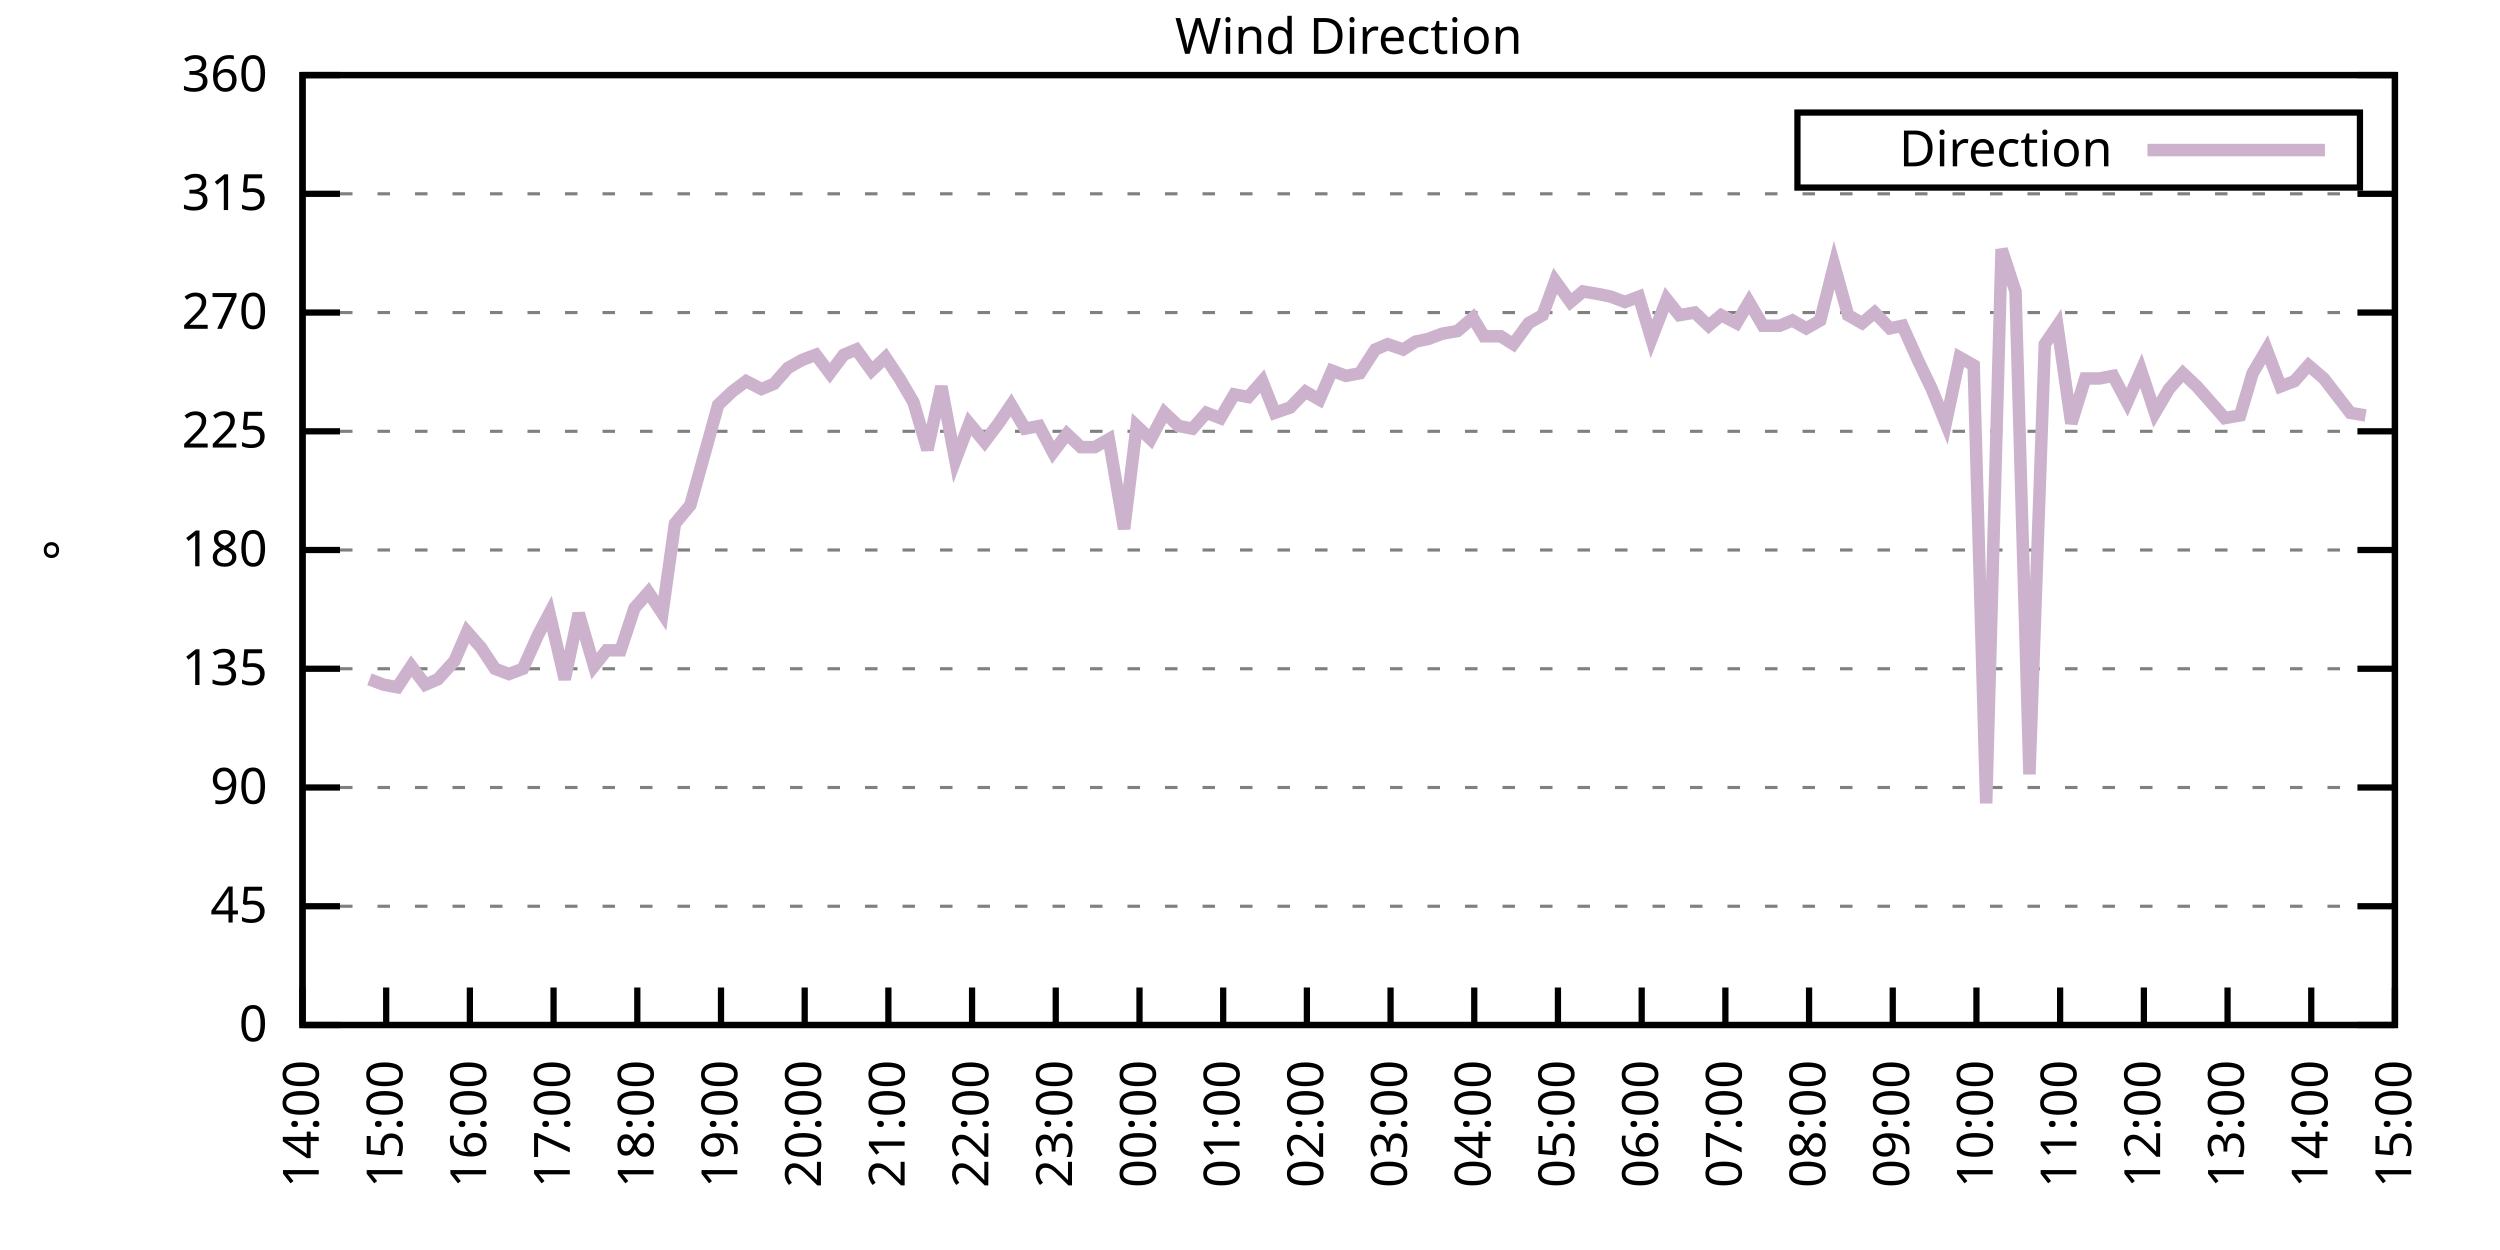
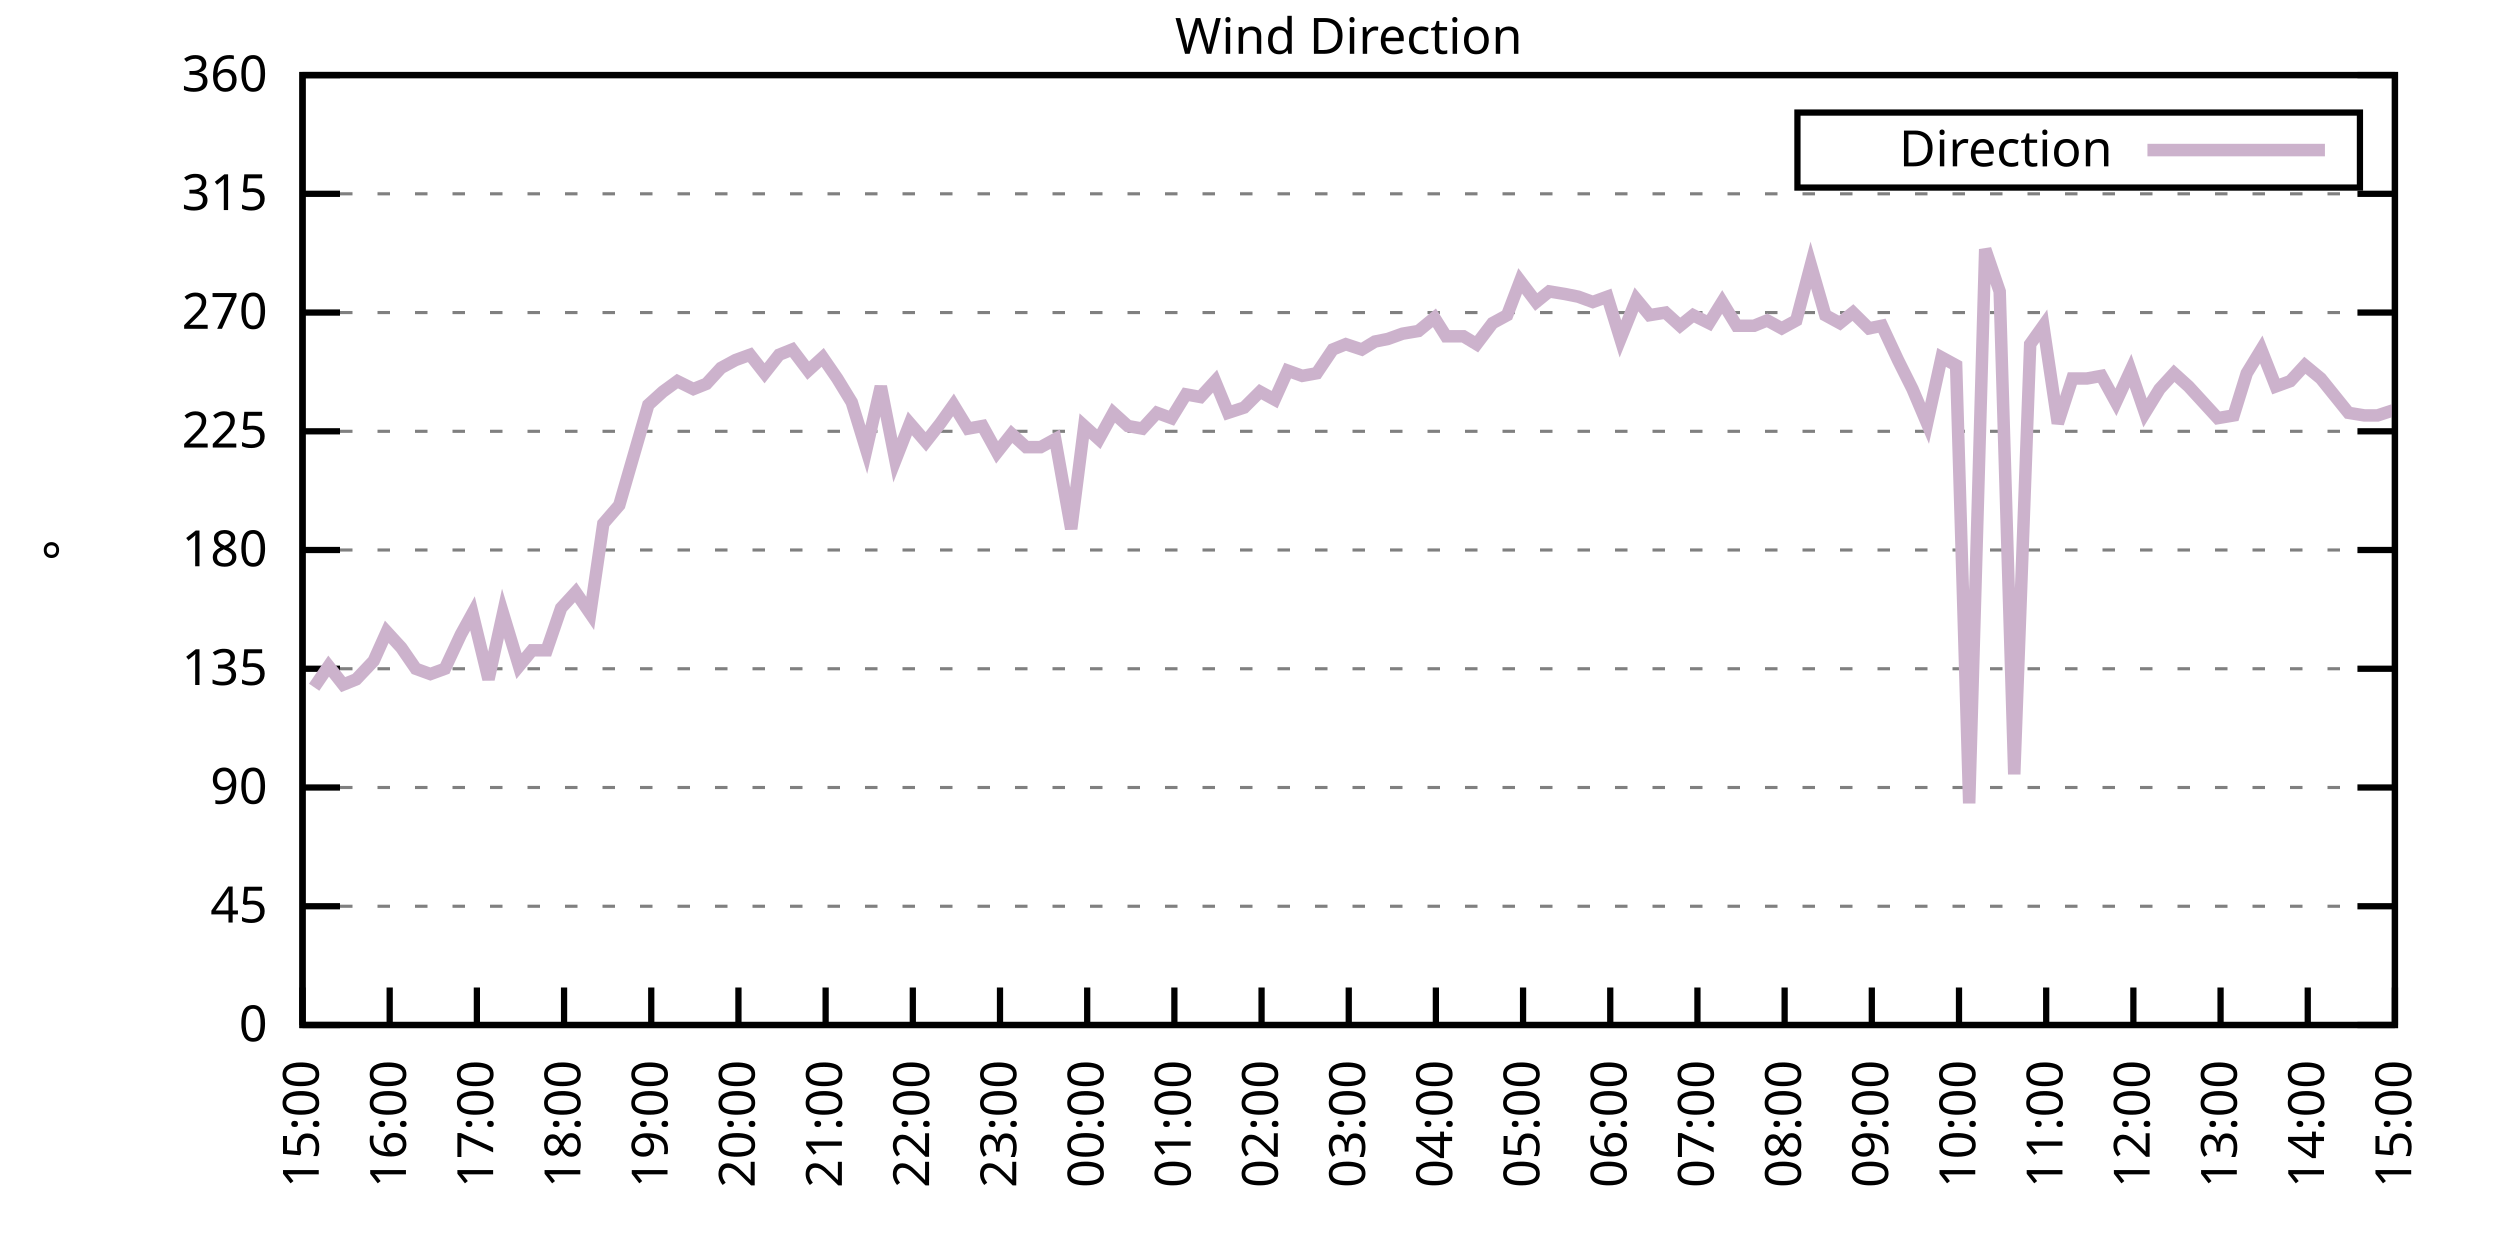
<svg xmlns="http://www.w3.org/2000/svg" xmlns:xlink="http://www.w3.org/1999/xlink" width="400" height="200" viewBox="0 0 400 200">
  <g id="gnuplot_canvas">
    <rect x="0" y="0" width="400" height="200" fill="none" />
    <defs>
      <circle id="gpDot" r="0.5" stroke-width="0.5" stroke="currentColor" />
      <path id="gpPt0" stroke-width="0.333" stroke="currentColor" d="M-1,0 h2 M0,-1 v2" />
      <path id="gpPt1" stroke-width="0.333" stroke="currentColor" d="M-1,-1 L1,1 M1,-1 L-1,1" />
      <path id="gpPt2" stroke-width="0.333" stroke="currentColor" d="M-1,0 L1,0 M0,-1 L0,1 M-1,-1 L1,1 M-1,1 L1,-1" />
      <rect id="gpPt3" stroke-width="0.333" stroke="currentColor" x="-1" y="-1" width="2" height="2" />
      <rect id="gpPt4" stroke-width="0.333" stroke="currentColor" fill="currentColor" x="-1" y="-1" width="2" height="2" />
      <circle id="gpPt5" stroke-width="0.333" stroke="currentColor" cx="0" cy="0" r="1" />
      <use xlink:href="#gpPt5" id="gpPt6" fill="currentColor" stroke="none" />
      <path id="gpPt7" stroke-width="0.333" stroke="currentColor" d="M0,-1.33 L-1.33,0.67 L1.33,0.67 z" />
      <use xlink:href="#gpPt7" id="gpPt8" fill="currentColor" stroke="none" />
      <use xlink:href="#gpPt7" id="gpPt9" stroke="currentColor" transform="rotate(180)" />
      <use xlink:href="#gpPt9" id="gpPt10" fill="currentColor" stroke="none" />
      <use xlink:href="#gpPt3" id="gpPt11" stroke="currentColor" transform="rotate(45)" />
      <use xlink:href="#gpPt11" id="gpPt12" fill="currentColor" stroke="none" />
      <path id="gpPt13" stroke-width="0.333" stroke="currentColor" d="M0,1.330 L1.265,0.411 L0.782,-1.067 L-0.782,-1.076 L-1.265,0.411 z" />
      <use xlink:href="#gpPt13" id="gpPt14" fill="currentColor" stroke="none" />
      <filter id="textbox" filterUnits="objectBoundingBox" x="0" y="0" height="1" width="1">
        <feFlood flood-color="white" flood-opacity="1" result="bgnd" />
        <feComposite in="SourceGraphic" in2="bgnd" operator="atop" />
      </filter>
      <filter id="greybox" filterUnits="objectBoundingBox" x="0" y="0" height="1" width="1">
        <feFlood flood-color="lightgrey" flood-opacity="1" result="grey" />
        <feComposite in="SourceGraphic" in2="grey" operator="atop" />
      </filter>
    </defs>
    <g fill="none" color="white" stroke="currentColor" stroke-width="1.00" stroke-linecap="butt" stroke-linejoin="miter">
</g>
    <g fill="none" color="black" stroke="currentColor" stroke-width="1.00" stroke-linecap="butt" stroke-linejoin="miter">
      <g stroke="none" shape-rendering="crispEdges">
        <polygon fill="rgb(255, 255, 255)" points="48.40,164.00 383.18,164.00 383.18,12.02 48.40,12.02 " />
      </g>
    </g>
    <g fill="none" color="black" stroke="currentColor" stroke-width="1.00" stroke-linecap="butt" stroke-linejoin="miter">
</g>
    <g fill="none" color="black" stroke="black" stroke-width="0.50" stroke-linecap="butt" stroke-linejoin="miter">
</g>
    <g fill="none" color="gray" stroke="currentColor" stroke-width="0.50" stroke-linecap="butt" stroke-linejoin="miter">
      <path stroke="gray" stroke-dasharray="2,4" class="gridline" d="M48.40,164.00 L383.19,164.00  " />
    </g>
    <g fill="none" color="gray" stroke="gray" stroke-width="1.00" stroke-linecap="butt" stroke-linejoin="miter">
</g>
    <g fill="none" color="black" stroke="currentColor" stroke-width="1.00" stroke-linecap="butt" stroke-linejoin="miter">
      <path stroke="black" d="M48.40,164.00 L54.40,164.00 M383.19,164.00 L377.19,164.00  " />
      <g transform="translate(42.80,166.60)" stroke="none" fill="black" font-family="Sans" font-size="8.00" text-anchor="end">
        <text>
          <tspan font-family="Sans"> 0</tspan>
        </text>
      </g>
    </g>
    <g fill="none" color="black" stroke="currentColor" stroke-width="1.00" stroke-linecap="butt" stroke-linejoin="miter">
</g>
    <g fill="none" color="black" stroke="black" stroke-width="0.50" stroke-linecap="butt" stroke-linejoin="miter">
</g>
    <g fill="none" color="gray" stroke="currentColor" stroke-width="0.50" stroke-linecap="butt" stroke-linejoin="miter">
      <path stroke="gray" stroke-dasharray="2,4" class="gridline" d="M48.40,145.00 L383.19,145.00  " />
    </g>
    <g fill="none" color="gray" stroke="gray" stroke-width="1.00" stroke-linecap="butt" stroke-linejoin="miter">
</g>
    <g fill="none" color="black" stroke="currentColor" stroke-width="1.00" stroke-linecap="butt" stroke-linejoin="miter">
      <path stroke="black" d="M48.40,145.00 L54.40,145.00 M383.19,145.00 L377.19,145.00  " />
      <g transform="translate(42.80,147.60)" stroke="none" fill="black" font-family="Sans" font-size="8.00" text-anchor="end">
        <text>
          <tspan font-family="Sans"> 45</tspan>
        </text>
      </g>
    </g>
    <g fill="none" color="black" stroke="currentColor" stroke-width="1.00" stroke-linecap="butt" stroke-linejoin="miter">
</g>
    <g fill="none" color="black" stroke="black" stroke-width="0.50" stroke-linecap="butt" stroke-linejoin="miter">
</g>
    <g fill="none" color="gray" stroke="currentColor" stroke-width="0.50" stroke-linecap="butt" stroke-linejoin="miter">
      <path stroke="gray" stroke-dasharray="2,4" class="gridline" d="M48.40,126.00 L383.19,126.00  " />
    </g>
    <g fill="none" color="gray" stroke="gray" stroke-width="1.00" stroke-linecap="butt" stroke-linejoin="miter">
</g>
    <g fill="none" color="black" stroke="currentColor" stroke-width="1.00" stroke-linecap="butt" stroke-linejoin="miter">
      <path stroke="black" d="M48.40,126.00 L54.40,126.00 M383.19,126.00 L377.19,126.00  " />
      <g transform="translate(42.80,128.60)" stroke="none" fill="black" font-family="Sans" font-size="8.00" text-anchor="end">
        <text>
          <tspan font-family="Sans"> 90</tspan>
        </text>
      </g>
    </g>
    <g fill="none" color="black" stroke="currentColor" stroke-width="1.00" stroke-linecap="butt" stroke-linejoin="miter">
</g>
    <g fill="none" color="black" stroke="black" stroke-width="0.50" stroke-linecap="butt" stroke-linejoin="miter">
</g>
    <g fill="none" color="gray" stroke="currentColor" stroke-width="0.50" stroke-linecap="butt" stroke-linejoin="miter">
      <path stroke="gray" stroke-dasharray="2,4" class="gridline" d="M48.40,107.00 L383.19,107.00  " />
    </g>
    <g fill="none" color="gray" stroke="gray" stroke-width="1.00" stroke-linecap="butt" stroke-linejoin="miter">
</g>
    <g fill="none" color="black" stroke="currentColor" stroke-width="1.00" stroke-linecap="butt" stroke-linejoin="miter">
      <path stroke="black" d="M48.40,107.00 L54.40,107.00 M383.19,107.00 L377.19,107.00  " />
      <g transform="translate(42.80,109.60)" stroke="none" fill="black" font-family="Sans" font-size="8.00" text-anchor="end">
        <text>
          <tspan font-family="Sans"> 135</tspan>
        </text>
      </g>
    </g>
    <g fill="none" color="black" stroke="currentColor" stroke-width="1.00" stroke-linecap="butt" stroke-linejoin="miter">
</g>
    <g fill="none" color="black" stroke="black" stroke-width="0.50" stroke-linecap="butt" stroke-linejoin="miter">
</g>
    <g fill="none" color="gray" stroke="currentColor" stroke-width="0.50" stroke-linecap="butt" stroke-linejoin="miter">
      <path stroke="gray" stroke-dasharray="2,4" class="gridline" d="M48.40,88.00 L383.19,88.00  " />
    </g>
    <g fill="none" color="gray" stroke="gray" stroke-width="1.00" stroke-linecap="butt" stroke-linejoin="miter">
</g>
    <g fill="none" color="black" stroke="currentColor" stroke-width="1.00" stroke-linecap="butt" stroke-linejoin="miter">
      <path stroke="black" d="M48.40,88.00 L54.40,88.00 M383.19,88.00 L377.19,88.00  " />
      <g transform="translate(42.80,90.60)" stroke="none" fill="black" font-family="Sans" font-size="8.00" text-anchor="end">
        <text>
          <tspan font-family="Sans"> 180</tspan>
        </text>
      </g>
    </g>
    <g fill="none" color="black" stroke="currentColor" stroke-width="1.00" stroke-linecap="butt" stroke-linejoin="miter">
</g>
    <g fill="none" color="black" stroke="black" stroke-width="0.50" stroke-linecap="butt" stroke-linejoin="miter">
</g>
    <g fill="none" color="gray" stroke="currentColor" stroke-width="0.50" stroke-linecap="butt" stroke-linejoin="miter">
      <path stroke="gray" stroke-dasharray="2,4" class="gridline" d="M48.40,69.01 L383.19,69.01  " />
    </g>
    <g fill="none" color="gray" stroke="gray" stroke-width="1.00" stroke-linecap="butt" stroke-linejoin="miter">
</g>
    <g fill="none" color="black" stroke="currentColor" stroke-width="1.00" stroke-linecap="butt" stroke-linejoin="miter">
      <path stroke="black" d="M48.40,69.01 L54.40,69.01 M383.19,69.01 L377.19,69.01  " />
      <g transform="translate(42.80,71.61)" stroke="none" fill="black" font-family="Sans" font-size="8.00" text-anchor="end">
        <text>
          <tspan font-family="Sans"> 225</tspan>
        </text>
      </g>
    </g>
    <g fill="none" color="black" stroke="currentColor" stroke-width="1.00" stroke-linecap="butt" stroke-linejoin="miter">
</g>
    <g fill="none" color="black" stroke="black" stroke-width="0.50" stroke-linecap="butt" stroke-linejoin="miter">
</g>
    <g fill="none" color="gray" stroke="currentColor" stroke-width="0.50" stroke-linecap="butt" stroke-linejoin="miter">
      <path stroke="gray" stroke-dasharray="2,4" class="gridline" d="M48.40,50.01 L383.19,50.01  " />
    </g>
    <g fill="none" color="gray" stroke="gray" stroke-width="1.00" stroke-linecap="butt" stroke-linejoin="miter">
</g>
    <g fill="none" color="black" stroke="currentColor" stroke-width="1.00" stroke-linecap="butt" stroke-linejoin="miter">
      <path stroke="black" d="M48.40,50.01 L54.40,50.01 M383.19,50.01 L377.19,50.01  " />
      <g transform="translate(42.80,52.61)" stroke="none" fill="black" font-family="Sans" font-size="8.00" text-anchor="end">
        <text>
          <tspan font-family="Sans"> 270</tspan>
        </text>
      </g>
    </g>
    <g fill="none" color="black" stroke="currentColor" stroke-width="1.00" stroke-linecap="butt" stroke-linejoin="miter">
</g>
    <g fill="none" color="black" stroke="black" stroke-width="0.50" stroke-linecap="butt" stroke-linejoin="miter">
</g>
    <g fill="none" color="gray" stroke="currentColor" stroke-width="0.50" stroke-linecap="butt" stroke-linejoin="miter">
      <path stroke="gray" stroke-dasharray="2,4" class="gridline" d="M48.40,31.01 L383.19,31.01  " />
    </g>
    <g fill="none" color="gray" stroke="gray" stroke-width="1.00" stroke-linecap="butt" stroke-linejoin="miter">
</g>
    <g fill="none" color="black" stroke="currentColor" stroke-width="1.00" stroke-linecap="butt" stroke-linejoin="miter">
      <path stroke="black" d="M48.40,31.01 L54.40,31.01 M383.19,31.01 L377.19,31.01  " />
      <g transform="translate(42.80,33.61)" stroke="none" fill="black" font-family="Sans" font-size="8.00" text-anchor="end">
        <text>
          <tspan font-family="Sans"> 315</tspan>
        </text>
      </g>
    </g>
    <g fill="none" color="black" stroke="currentColor" stroke-width="1.00" stroke-linecap="butt" stroke-linejoin="miter">
</g>
    <g fill="none" color="black" stroke="black" stroke-width="0.50" stroke-linecap="butt" stroke-linejoin="miter">
</g>
    <g fill="none" color="gray" stroke="currentColor" stroke-width="0.50" stroke-linecap="butt" stroke-linejoin="miter">
      <path stroke="gray" stroke-dasharray="2,4" class="gridline" d="M48.40,12.01 L383.19,12.01  " />
    </g>
    <g fill="none" color="gray" stroke="gray" stroke-width="1.00" stroke-linecap="butt" stroke-linejoin="miter">
</g>
    <g fill="none" color="black" stroke="currentColor" stroke-width="1.00" stroke-linecap="butt" stroke-linejoin="miter">
      <path stroke="black" d="M48.40,12.01 L54.40,12.01 M383.19,12.01 L377.19,12.01  " />
      <g transform="translate(42.80,14.61)" stroke="none" fill="black" font-family="Sans" font-size="8.00" text-anchor="end">
        <text>
          <tspan font-family="Sans"> 360</tspan>
        </text>
      </g>
    </g>
    <g fill="none" color="black" stroke="currentColor" stroke-width="1.00" stroke-linecap="butt" stroke-linejoin="miter">
      <path stroke="black" d="M48.40,164.00 L48.40,158.00  " />
      <g transform="translate(51.00,169.60) rotate(270.00)" stroke="none" fill="black" font-family="Sans" font-size="8.00" text-anchor="end">
        <text>
-           <tspan font-family="Sans">14:00</tspan>
-         </text>
-       </g>
-     </g>
-     <g fill="none" color="black" stroke="currentColor" stroke-width="1.00" stroke-linecap="butt" stroke-linejoin="miter">
-       <path stroke="black" d="M61.79,164.00 L61.79,158.00  " />
-       <g transform="translate(64.39,169.60) rotate(270.00)" stroke="none" fill="black" font-family="Sans" font-size="8.00" text-anchor="end">
-         <text>
          <tspan font-family="Sans">15:00</tspan>
        </text>
      </g>
    </g>
    <g fill="none" color="black" stroke="currentColor" stroke-width="1.00" stroke-linecap="butt" stroke-linejoin="miter">
-       <path stroke="black" d="M75.18,164.00 L75.18,158.00  " />
-       <g transform="translate(77.78,169.60) rotate(270.00)" stroke="none" fill="black" font-family="Sans" font-size="8.00" text-anchor="end">
+       <path stroke="black" d="M62.35,164.00 L62.35,158.00  " />
+       <g transform="translate(64.95,169.60) rotate(270.00)" stroke="none" fill="black" font-family="Sans" font-size="8.00" text-anchor="end">
        <text>
          <tspan font-family="Sans">16:00</tspan>
        </text>
      </g>
    </g>
    <g fill="none" color="black" stroke="currentColor" stroke-width="1.00" stroke-linecap="butt" stroke-linejoin="miter">
-       <path stroke="black" d="M88.57,164.00 L88.57,158.00  " />
-       <g transform="translate(91.17,169.60) rotate(270.00)" stroke="none" fill="black" font-family="Sans" font-size="8.00" text-anchor="end">
+       <path stroke="black" d="M76.30,164.00 L76.30,158.00  " />
+       <g transform="translate(78.90,169.60) rotate(270.00)" stroke="none" fill="black" font-family="Sans" font-size="8.00" text-anchor="end">
        <text>
          <tspan font-family="Sans">17:00</tspan>
        </text>
      </g>
    </g>
    <g fill="none" color="black" stroke="currentColor" stroke-width="1.00" stroke-linecap="butt" stroke-linejoin="miter">
-       <path stroke="black" d="M101.97,164.00 L101.97,158.00  " />
-       <g transform="translate(104.57,169.60) rotate(270.00)" stroke="none" fill="black" font-family="Sans" font-size="8.00" text-anchor="end">
+       <path stroke="black" d="M90.25,164.00 L90.25,158.00  " />
+       <g transform="translate(92.85,169.60) rotate(270.00)" stroke="none" fill="black" font-family="Sans" font-size="8.00" text-anchor="end">
        <text>
          <tspan font-family="Sans">18:00</tspan>
        </text>
      </g>
    </g>
    <g fill="none" color="black" stroke="currentColor" stroke-width="1.00" stroke-linecap="butt" stroke-linejoin="miter">
-       <path stroke="black" d="M115.36,164.00 L115.36,158.00  " />
-       <g transform="translate(117.96,169.60) rotate(270.00)" stroke="none" fill="black" font-family="Sans" font-size="8.00" text-anchor="end">
+       <path stroke="black" d="M104.20,164.00 L104.20,158.00  " />
+       <g transform="translate(106.80,169.60) rotate(270.00)" stroke="none" fill="black" font-family="Sans" font-size="8.00" text-anchor="end">
        <text>
          <tspan font-family="Sans">19:00</tspan>
        </text>
      </g>
    </g>
    <g fill="none" color="black" stroke="currentColor" stroke-width="1.00" stroke-linecap="butt" stroke-linejoin="miter">
-       <path stroke="black" d="M128.75,164.00 L128.75,158.00  " />
-       <g transform="translate(131.35,169.60) rotate(270.00)" stroke="none" fill="black" font-family="Sans" font-size="8.00" text-anchor="end">
+       <path stroke="black" d="M118.15,164.00 L118.15,158.00  " />
+       <g transform="translate(120.75,169.60) rotate(270.00)" stroke="none" fill="black" font-family="Sans" font-size="8.00" text-anchor="end">
        <text>
          <tspan font-family="Sans">20:00</tspan>
        </text>
      </g>
    </g>
    <g fill="none" color="black" stroke="currentColor" stroke-width="1.00" stroke-linecap="butt" stroke-linejoin="miter">
-       <path stroke="black" d="M142.14,164.00 L142.14,158.00  " />
-       <g transform="translate(144.74,169.60) rotate(270.00)" stroke="none" fill="black" font-family="Sans" font-size="8.00" text-anchor="end">
+       <path stroke="black" d="M132.10,164.00 L132.10,158.00  " />
+       <g transform="translate(134.70,169.60) rotate(270.00)" stroke="none" fill="black" font-family="Sans" font-size="8.00" text-anchor="end">
        <text>
          <tspan font-family="Sans">21:00</tspan>
        </text>
      </g>
    </g>
    <g fill="none" color="black" stroke="currentColor" stroke-width="1.00" stroke-linecap="butt" stroke-linejoin="miter">
-       <path stroke="black" d="M155.53,164.00 L155.53,158.00  " />
-       <g transform="translate(158.13,169.60) rotate(270.00)" stroke="none" fill="black" font-family="Sans" font-size="8.00" text-anchor="end">
+       <path stroke="black" d="M146.05,164.00 L146.05,158.00  " />
+       <g transform="translate(148.65,169.60) rotate(270.00)" stroke="none" fill="black" font-family="Sans" font-size="8.00" text-anchor="end">
        <text>
          <tspan font-family="Sans">22:00</tspan>
        </text>
      </g>
    </g>
    <g fill="none" color="black" stroke="currentColor" stroke-width="1.00" stroke-linecap="butt" stroke-linejoin="miter">
-       <path stroke="black" d="M168.92,164.00 L168.92,158.00  " />
-       <g transform="translate(171.52,169.60) rotate(270.00)" stroke="none" fill="black" font-family="Sans" font-size="8.00" text-anchor="end">
+       <path stroke="black" d="M160.00,164.00 L160.00,158.00  " />
+       <g transform="translate(162.60,169.60) rotate(270.00)" stroke="none" fill="black" font-family="Sans" font-size="8.00" text-anchor="end">
        <text>
          <tspan font-family="Sans">23:00</tspan>
        </text>
      </g>
    </g>
    <g fill="none" color="black" stroke="currentColor" stroke-width="1.00" stroke-linecap="butt" stroke-linejoin="miter">
-       <path stroke="black" d="M182.32,164.00 L182.32,158.00  " />
-       <g transform="translate(184.92,169.60) rotate(270.00)" stroke="none" fill="black" font-family="Sans" font-size="8.00" text-anchor="end">
+       <path stroke="black" d="M173.95,164.00 L173.95,158.00  " />
+       <g transform="translate(176.55,169.60) rotate(270.00)" stroke="none" fill="black" font-family="Sans" font-size="8.00" text-anchor="end">
        <text>
          <tspan font-family="Sans">00:00</tspan>
        </text>
      </g>
    </g>
    <g fill="none" color="black" stroke="currentColor" stroke-width="1.00" stroke-linecap="butt" stroke-linejoin="miter">
-       <path stroke="black" d="M195.71,164.00 L195.71,158.00  " />
-       <g transform="translate(198.31,169.60) rotate(270.00)" stroke="none" fill="black" font-family="Sans" font-size="8.00" text-anchor="end">
+       <path stroke="black" d="M187.90,164.00 L187.90,158.00  " />
+       <g transform="translate(190.50,169.60) rotate(270.00)" stroke="none" fill="black" font-family="Sans" font-size="8.00" text-anchor="end">
        <text>
          <tspan font-family="Sans">01:00</tspan>
        </text>
      </g>
    </g>
    <g fill="none" color="black" stroke="currentColor" stroke-width="1.00" stroke-linecap="butt" stroke-linejoin="miter">
-       <path stroke="black" d="M209.10,164.00 L209.10,158.00  " />
-       <g transform="translate(211.70,169.60) rotate(270.00)" stroke="none" fill="black" font-family="Sans" font-size="8.00" text-anchor="end">
+       <path stroke="black" d="M201.85,164.00 L201.85,158.00  " />
+       <g transform="translate(204.45,169.60) rotate(270.00)" stroke="none" fill="black" font-family="Sans" font-size="8.00" text-anchor="end">
        <text>
          <tspan font-family="Sans">02:00</tspan>
        </text>
      </g>
    </g>
    <g fill="none" color="black" stroke="currentColor" stroke-width="1.00" stroke-linecap="butt" stroke-linejoin="miter">
-       <path stroke="black" d="M222.49,164.00 L222.49,158.00  " />
-       <g transform="translate(225.09,169.60) rotate(270.00)" stroke="none" fill="black" font-family="Sans" font-size="8.00" text-anchor="end">
+       <path stroke="black" d="M215.80,164.00 L215.80,158.00  " />
+       <g transform="translate(218.40,169.60) rotate(270.00)" stroke="none" fill="black" font-family="Sans" font-size="8.00" text-anchor="end">
        <text>
          <tspan font-family="Sans">03:00</tspan>
        </text>
      </g>
    </g>
    <g fill="none" color="black" stroke="currentColor" stroke-width="1.00" stroke-linecap="butt" stroke-linejoin="miter">
-       <path stroke="black" d="M235.88,164.00 L235.88,158.00  " />
-       <g transform="translate(238.48,169.60) rotate(270.00)" stroke="none" fill="black" font-family="Sans" font-size="8.00" text-anchor="end">
+       <path stroke="black" d="M229.74,164.00 L229.74,158.00  " />
+       <g transform="translate(232.34,169.60) rotate(270.00)" stroke="none" fill="black" font-family="Sans" font-size="8.00" text-anchor="end">
        <text>
          <tspan font-family="Sans">04:00</tspan>
        </text>
      </g>
    </g>
    <g fill="none" color="black" stroke="currentColor" stroke-width="1.00" stroke-linecap="butt" stroke-linejoin="miter">
-       <path stroke="black" d="M249.27,164.00 L249.27,158.00  " />
-       <g transform="translate(251.87,169.60) rotate(270.00)" stroke="none" fill="black" font-family="Sans" font-size="8.00" text-anchor="end">
+       <path stroke="black" d="M243.69,164.00 L243.69,158.00  " />
+       <g transform="translate(246.29,169.60) rotate(270.00)" stroke="none" fill="black" font-family="Sans" font-size="8.00" text-anchor="end">
        <text>
          <tspan font-family="Sans">05:00</tspan>
        </text>
      </g>
    </g>
    <g fill="none" color="black" stroke="currentColor" stroke-width="1.00" stroke-linecap="butt" stroke-linejoin="miter">
-       <path stroke="black" d="M262.67,164.00 L262.67,158.00  " />
-       <g transform="translate(265.27,169.60) rotate(270.00)" stroke="none" fill="black" font-family="Sans" font-size="8.00" text-anchor="end">
+       <path stroke="black" d="M257.64,164.00 L257.64,158.00  " />
+       <g transform="translate(260.24,169.60) rotate(270.00)" stroke="none" fill="black" font-family="Sans" font-size="8.00" text-anchor="end">
        <text>
          <tspan font-family="Sans">06:00</tspan>
        </text>
      </g>
    </g>
    <g fill="none" color="black" stroke="currentColor" stroke-width="1.00" stroke-linecap="butt" stroke-linejoin="miter">
-       <path stroke="black" d="M276.06,164.00 L276.06,158.00  " />
-       <g transform="translate(278.66,169.60) rotate(270.00)" stroke="none" fill="black" font-family="Sans" font-size="8.00" text-anchor="end">
+       <path stroke="black" d="M271.59,164.00 L271.59,158.00  " />
+       <g transform="translate(274.19,169.60) rotate(270.00)" stroke="none" fill="black" font-family="Sans" font-size="8.00" text-anchor="end">
        <text>
          <tspan font-family="Sans">07:00</tspan>
        </text>
      </g>
    </g>
    <g fill="none" color="black" stroke="currentColor" stroke-width="1.00" stroke-linecap="butt" stroke-linejoin="miter">
-       <path stroke="black" d="M289.45,164.00 L289.45,158.00  " />
-       <g transform="translate(292.05,169.60) rotate(270.00)" stroke="none" fill="black" font-family="Sans" font-size="8.00" text-anchor="end">
+       <path stroke="black" d="M285.54,164.00 L285.54,158.00  " />
+       <g transform="translate(288.14,169.60) rotate(270.00)" stroke="none" fill="black" font-family="Sans" font-size="8.00" text-anchor="end">
        <text>
          <tspan font-family="Sans">08:00</tspan>
        </text>
      </g>
    </g>
    <g fill="none" color="black" stroke="currentColor" stroke-width="1.00" stroke-linecap="butt" stroke-linejoin="miter">
-       <path stroke="black" d="M302.84,164.00 L302.84,158.00  " />
-       <g transform="translate(305.44,169.60) rotate(270.00)" stroke="none" fill="black" font-family="Sans" font-size="8.00" text-anchor="end">
+       <path stroke="black" d="M299.49,164.00 L299.49,158.00  " />
+       <g transform="translate(302.09,169.60) rotate(270.00)" stroke="none" fill="black" font-family="Sans" font-size="8.00" text-anchor="end">
        <text>
          <tspan font-family="Sans">09:00</tspan>
        </text>
      </g>
    </g>
    <g fill="none" color="black" stroke="currentColor" stroke-width="1.00" stroke-linecap="butt" stroke-linejoin="miter">
-       <path stroke="black" d="M316.23,164.00 L316.23,158.00  " />
-       <g transform="translate(318.83,169.60) rotate(270.00)" stroke="none" fill="black" font-family="Sans" font-size="8.00" text-anchor="end">
+       <path stroke="black" d="M313.44,164.00 L313.44,158.00  " />
+       <g transform="translate(316.04,169.60) rotate(270.00)" stroke="none" fill="black" font-family="Sans" font-size="8.00" text-anchor="end">
        <text>
          <tspan font-family="Sans">10:00</tspan>
        </text>
      </g>
    </g>
    <g fill="none" color="black" stroke="currentColor" stroke-width="1.00" stroke-linecap="butt" stroke-linejoin="miter">
-       <path stroke="black" d="M329.62,164.00 L329.62,158.00  " />
-       <g transform="translate(332.22,169.60) rotate(270.00)" stroke="none" fill="black" font-family="Sans" font-size="8.00" text-anchor="end">
+       <path stroke="black" d="M327.39,164.00 L327.39,158.00  " />
+       <g transform="translate(329.99,169.60) rotate(270.00)" stroke="none" fill="black" font-family="Sans" font-size="8.00" text-anchor="end">
        <text>
          <tspan font-family="Sans">11:00</tspan>
        </text>
      </g>
    </g>
    <g fill="none" color="black" stroke="currentColor" stroke-width="1.00" stroke-linecap="butt" stroke-linejoin="miter">
-       <path stroke="black" d="M343.02,164.00 L343.02,158.00  " />
-       <g transform="translate(345.62,169.60) rotate(270.00)" stroke="none" fill="black" font-family="Sans" font-size="8.00" text-anchor="end">
+       <path stroke="black" d="M341.34,164.00 L341.34,158.00  " />
+       <g transform="translate(343.94,169.60) rotate(270.00)" stroke="none" fill="black" font-family="Sans" font-size="8.00" text-anchor="end">
        <text>
          <tspan font-family="Sans">12:00</tspan>
        </text>
      </g>
    </g>
    <g fill="none" color="black" stroke="currentColor" stroke-width="1.00" stroke-linecap="butt" stroke-linejoin="miter">
-       <path stroke="black" d="M356.41,164.00 L356.41,158.00  " />
-       <g transform="translate(359.01,169.60) rotate(270.00)" stroke="none" fill="black" font-family="Sans" font-size="8.00" text-anchor="end">
+       <path stroke="black" d="M355.29,164.00 L355.29,158.00  " />
+       <g transform="translate(357.89,169.60) rotate(270.00)" stroke="none" fill="black" font-family="Sans" font-size="8.00" text-anchor="end">
        <text>
          <tspan font-family="Sans">13:00</tspan>
        </text>
      </g>
    </g>
    <g fill="none" color="black" stroke="currentColor" stroke-width="1.00" stroke-linecap="butt" stroke-linejoin="miter">
-       <path stroke="black" d="M369.80,164.00 L369.80,158.00  " />
-       <g transform="translate(372.40,169.60) rotate(270.00)" stroke="none" fill="black" font-family="Sans" font-size="8.00" text-anchor="end">
+       <path stroke="black" d="M369.24,164.00 L369.24,158.00  " />
+       <g transform="translate(371.84,169.60) rotate(270.00)" stroke="none" fill="black" font-family="Sans" font-size="8.00" text-anchor="end">
        <text>
          <tspan font-family="Sans">14:00</tspan>
        </text>
      </g>
    </g>
    <g fill="none" color="black" stroke="currentColor" stroke-width="1.00" stroke-linecap="butt" stroke-linejoin="miter">
      <path stroke="black" d="M383.19,164.00 L383.19,158.00  " />
      <g transform="translate(385.79,169.60) rotate(270.00)" stroke="none" fill="black" font-family="Sans" font-size="8.00" text-anchor="end">
        <text>
          <tspan font-family="Sans">15:00</tspan>
        </text>
      </g>
    </g>
    <g fill="none" color="black" stroke="currentColor" stroke-width="1.00" stroke-linecap="butt" stroke-linejoin="miter">
</g>
    <g fill="none" color="black" stroke="currentColor" stroke-width="1.00" stroke-linecap="butt" stroke-linejoin="miter">
      <path stroke="black" d="M48.40,12.01 L48.40,164.00 L383.19,164.00 L383.19,12.01 L48.40,12.01 Z  " />
    </g>
    <g fill="none" color="black" stroke="currentColor" stroke-width="1.00" stroke-linecap="butt" stroke-linejoin="miter">
</g>
    <g fill="none" color="black" stroke="currentColor" stroke-width="1.00" stroke-linecap="butt" stroke-linejoin="miter">
      <path stroke="black" d="M287.59,30.01 L287.59,18.01 L377.59,18.01 L377.59,30.01 L287.59,30.01 Z  " />
    </g>
    <g id="Wind_direction_plot_1">
      <g fill="none" color="white" stroke="black" stroke-width="2.00" stroke-linecap="butt" stroke-linejoin="miter">
</g>
      <g fill="none" color="black" stroke="currentColor" stroke-width="2.00" stroke-linecap="butt" stroke-linejoin="miter">
        <g transform="translate(337.99,26.61)" stroke="none" fill="black" font-family="Sans" font-size="8.00" text-anchor="end">
          <text>
            <tspan font-family="Sans">Direction</tspan>
          </text>
        </g>
      </g>
      <g fill="none" color="black" stroke="currentColor" stroke-width="2.00" stroke-linecap="butt" stroke-linejoin="miter">
-         <path stroke="rgb(204, 178, 204)" d="M343.59,24.01 L371.99,24.01 M59.11,108.69 L61.35,109.54 L63.58,109.96 L65.81,106.58 L68.04,109.54 L70.05,108.69   L72.73,105.74 L74.74,101.09 L76.97,103.63 L79.20,107.00 L81.43,107.85 L83.66,107.00 L86.12,101.52 L87.91,98.14   L90.36,108.69 L92.59,98.14 L95.05,106.58 L97.06,104.05 L99.29,104.05 L101.52,97.29 L103.75,94.76 L105.98,98.14   L107.99,83.78 L110.45,80.83 L114.91,64.78 L117.14,62.67 L119.38,60.98 L121.83,62.25 L123.84,61.41 L126.07,58.87   L128.30,57.61 L130.54,56.76 L132.77,59.72 L135.00,56.76 L137.01,55.92 L139.46,59.30 L141.69,57.18 L143.93,60.56   L146.16,64.36 L148.39,71.96 L150.62,61.83 L152.85,73.65 L155.09,67.74 L157.54,70.70 L159.77,67.74 L161.78,64.78   L164.01,68.58 L166.25,68.16 L168.48,72.38 L170.71,69.43 L172.94,71.54 L175.17,71.54 L177.41,70.27 L179.86,84.63   L181.87,68.16 L184.10,70.27 L186.33,66.05 L188.57,68.16 L190.80,68.58 L193.03,66.05 L195.26,66.90 L197.49,63.10   L199.73,63.52 L201.96,60.98 L203.97,66.05 L206.42,65.21 L208.88,62.67 L211.11,63.94 L213.12,59.30 L215.35,60.14   L217.58,59.72 L220.04,55.92 L222.04,55.07 L224.50,55.92 L226.51,54.65 L228.52,54.23 L230.75,53.39 L233.20,52.96   L235.66,50.85 L237.44,53.81 L240.12,53.81 L242.13,55.07 L244.59,51.70 L246.82,50.43 L248.83,44.94 L251.28,48.32   L253.29,46.63 L255.75,47.05 L257.76,47.47 L259.99,48.32 L262.22,47.47 L264.23,54.23 L266.68,47.90 L268.69,50.43   L271.15,50.01 L273.38,52.12 L275.39,50.43 L277.84,51.70 L279.85,48.32 L282.08,52.12 L284.76,52.12 L286.77,51.27   L289.00,52.54 L291.23,51.27 L293.47,42.41 L295.70,50.43 L297.93,51.70 L299.94,50.01 L302.39,52.54 L304.40,52.12   L306.86,57.61 L309.09,62.25 L311.32,67.74 L313.55,57.18 L315.79,58.45 L317.79,128.54 L320.25,39.87 L322.48,46.63   L324.71,123.89 L327.17,55.07 L329.18,52.12 L331.41,67.74 L333.64,60.56 L335.87,60.56 L338.10,60.14 L340.34,64.36   L342.57,59.30 L344.80,66.05 L347.03,62.25 L349.26,59.72 L351.50,61.83 L353.73,64.36 L355.96,66.90 L358.42,66.47   L360.42,59.72 L362.66,55.92 L364.89,61.83 L367.12,60.98 L369.35,58.45 L371.81,60.56 L376.05,66.05 L378.50,66.47    " />
+         <path stroke="rgb(204, 178, 204)" d="M343.59,24.01 L371.99,24.01 M50.26,109.96 L52.58,106.58 L54.91,109.54 L57.00,108.69 L59.79,105.74 L61.88,101.09   L64.21,103.63 L66.53,107.00 L68.86,107.85 L71.18,107.00 L73.74,101.52 L75.60,98.14 L78.16,108.69 L80.48,98.14   L83.04,106.58 L85.13,104.05 L87.46,104.05 L89.78,97.29 L92.11,94.76 L94.43,98.14 L96.53,83.78 L99.08,80.83   L103.73,64.78 L106.06,62.67 L108.38,60.98 L110.94,62.25 L113.03,61.41 L115.36,58.87 L117.68,57.61 L120.01,56.76   L122.33,59.72 L124.66,56.76 L126.75,55.92 L129.31,59.30 L131.63,57.18 L133.96,60.56 L136.28,64.36 L138.61,71.96   L140.93,61.83 L143.26,73.65 L145.58,67.74 L148.14,70.70 L150.46,67.74 L152.56,64.78 L154.88,68.58 L157.21,68.16   L159.53,72.38 L161.86,69.43 L164.18,71.54 L166.51,71.54 L168.83,70.27 L171.39,84.63 L173.48,68.16 L175.81,70.27   L178.13,66.05 L180.46,68.16 L182.78,68.58 L185.11,66.05 L187.43,66.90 L189.76,63.10 L192.08,63.52 L194.41,60.98   L196.50,66.05 L199.06,65.21 L201.61,62.67 L203.94,63.94 L206.03,59.30 L208.36,60.14 L210.68,59.72 L213.24,55.92   L215.33,55.07 L217.89,55.92 L219.98,54.65 L222.07,54.23 L224.40,53.39 L226.95,52.96 L229.51,50.85 L231.37,53.81   L234.16,53.81 L236.25,55.07 L238.81,51.70 L241.14,50.43 L243.23,44.94 L245.79,48.32 L247.88,46.63 L250.44,47.05   L252.53,47.47 L254.85,48.32 L257.18,47.47 L259.27,54.23 L261.83,47.90 L263.92,50.43 L266.48,50.01 L268.80,52.12   L270.90,50.43 L273.45,51.70 L275.55,48.32 L277.87,52.12 L280.66,52.12 L282.75,51.27 L285.08,52.54 L287.40,51.27   L289.73,42.41 L292.05,50.43 L294.38,51.70 L296.47,50.01 L299.03,52.54 L301.12,52.12 L303.68,57.61 L306.00,62.25   L308.33,67.74 L310.65,57.18 L312.98,58.45 L315.07,128.54 L317.63,39.87 L319.95,46.63 L322.28,123.89 L324.83,55.07   L326.93,52.12 L329.25,67.74 L331.58,60.56 L333.90,60.56 L336.23,60.14 L338.55,64.36 L340.88,59.30 L343.20,66.05   L345.53,62.25 L347.85,59.72 L350.18,61.83 L352.50,64.36 L354.83,66.90 L357.38,66.47 L359.48,59.72 L361.80,55.92   L364.13,61.83 L366.45,60.98 L368.78,58.45 L371.33,60.56 L375.75,66.05 L378.31,66.47 L380.40,66.47 L382.96,65.63    " />
      </g>
    </g>
    <g fill="none" color="black" stroke="currentColor" stroke-width="2.00" stroke-linecap="butt" stroke-linejoin="miter">
</g>
    <g fill="none" color="black" stroke="black" stroke-width="1.00" stroke-linecap="butt" stroke-linejoin="miter">
</g>
    <g fill="none" color="black" stroke="currentColor" stroke-width="1.00" stroke-linecap="butt" stroke-linejoin="miter">
      <path stroke="black" d="M48.40,12.01 L48.40,164.00 L383.19,164.00 L383.19,12.01 L48.40,12.01 Z  " />
      <g transform="translate(12.80,88.01) rotate(270.00)" stroke="none" fill="black" font-family="Sans" font-size="8.00" text-anchor="middle">
        <text>
          <tspan font-family="Sans">°</tspan>
        </text>
      </g>
    </g>
    <g fill="none" color="black" stroke="currentColor" stroke-width="1.00" stroke-linecap="butt" stroke-linejoin="miter">
</g>
    <g fill="none" color="black" stroke="currentColor" stroke-width="1.00" stroke-linecap="butt" stroke-linejoin="miter">
      <g transform="translate(215.79,8.61)" stroke="none" fill="black" font-family="Sans" font-size="8.00" text-anchor="middle">
        <text>
          <tspan font-family="Sans">Wind Direction</tspan>
        </text>
      </g>
    </g>
    <g fill="none" color="black" stroke="currentColor" stroke-width="1.00" stroke-linecap="butt" stroke-linejoin="miter">
</g>
  </g>
</svg>
